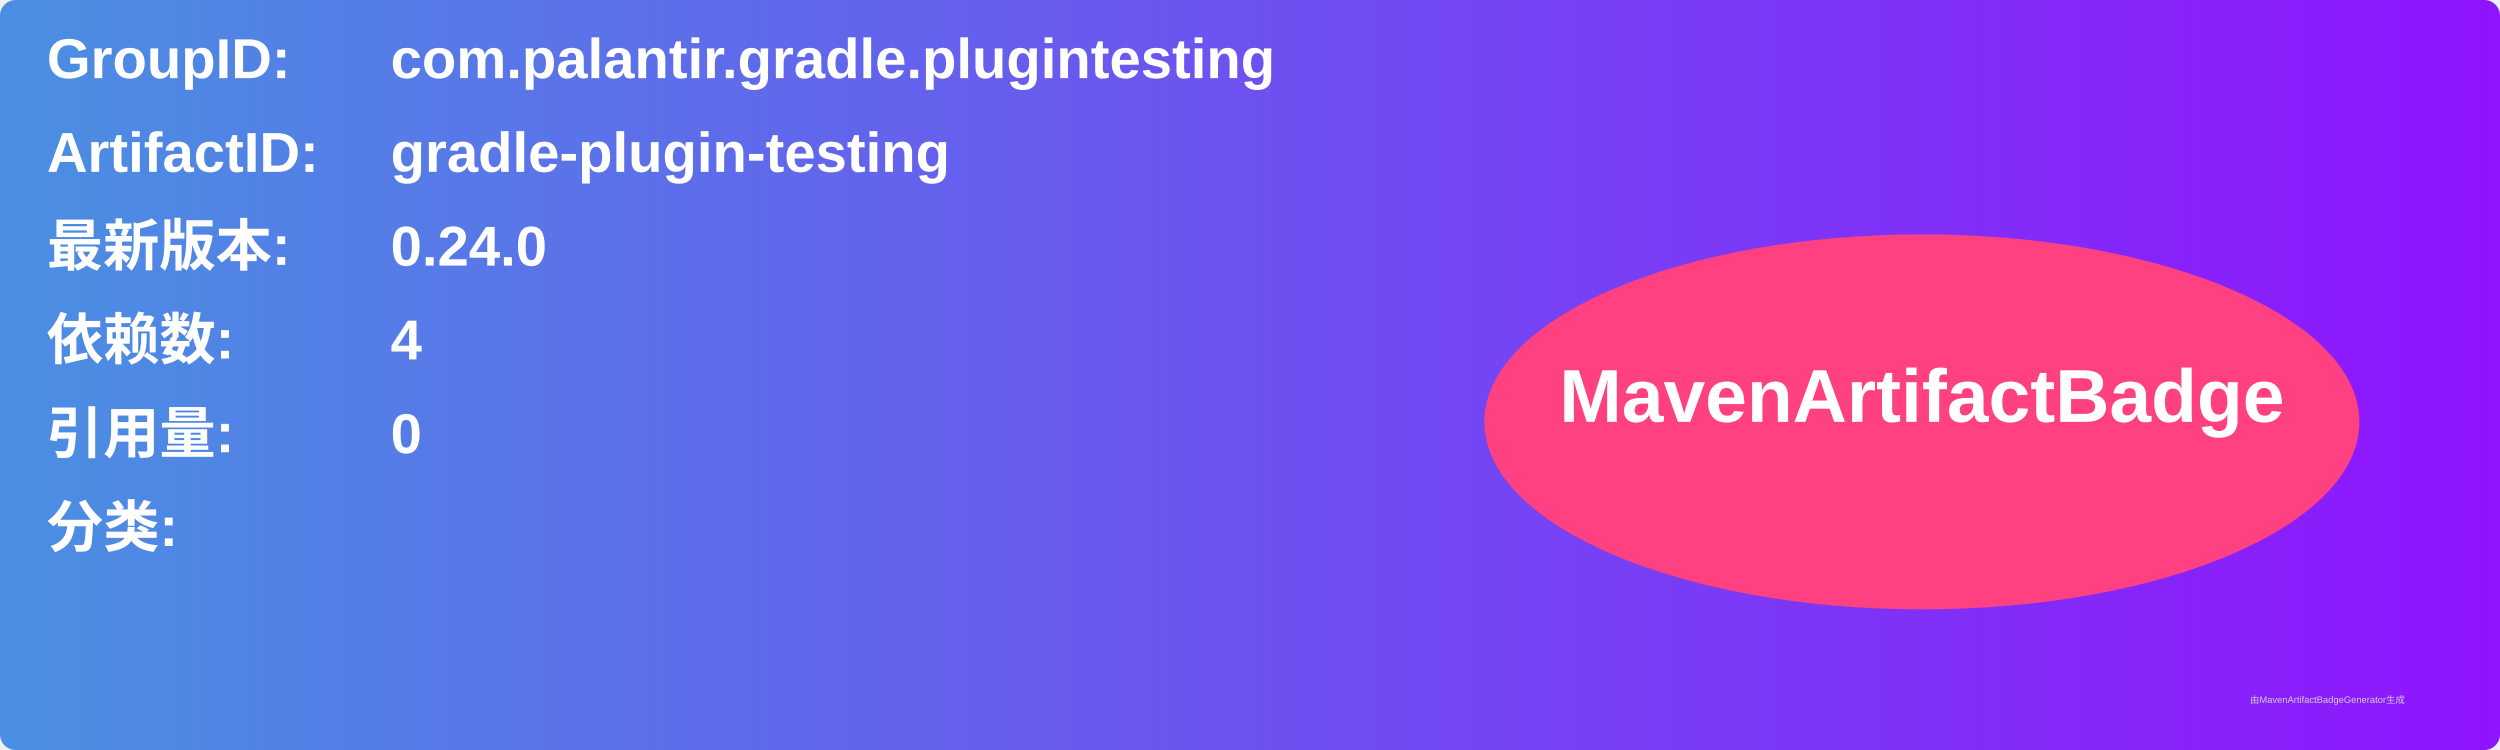
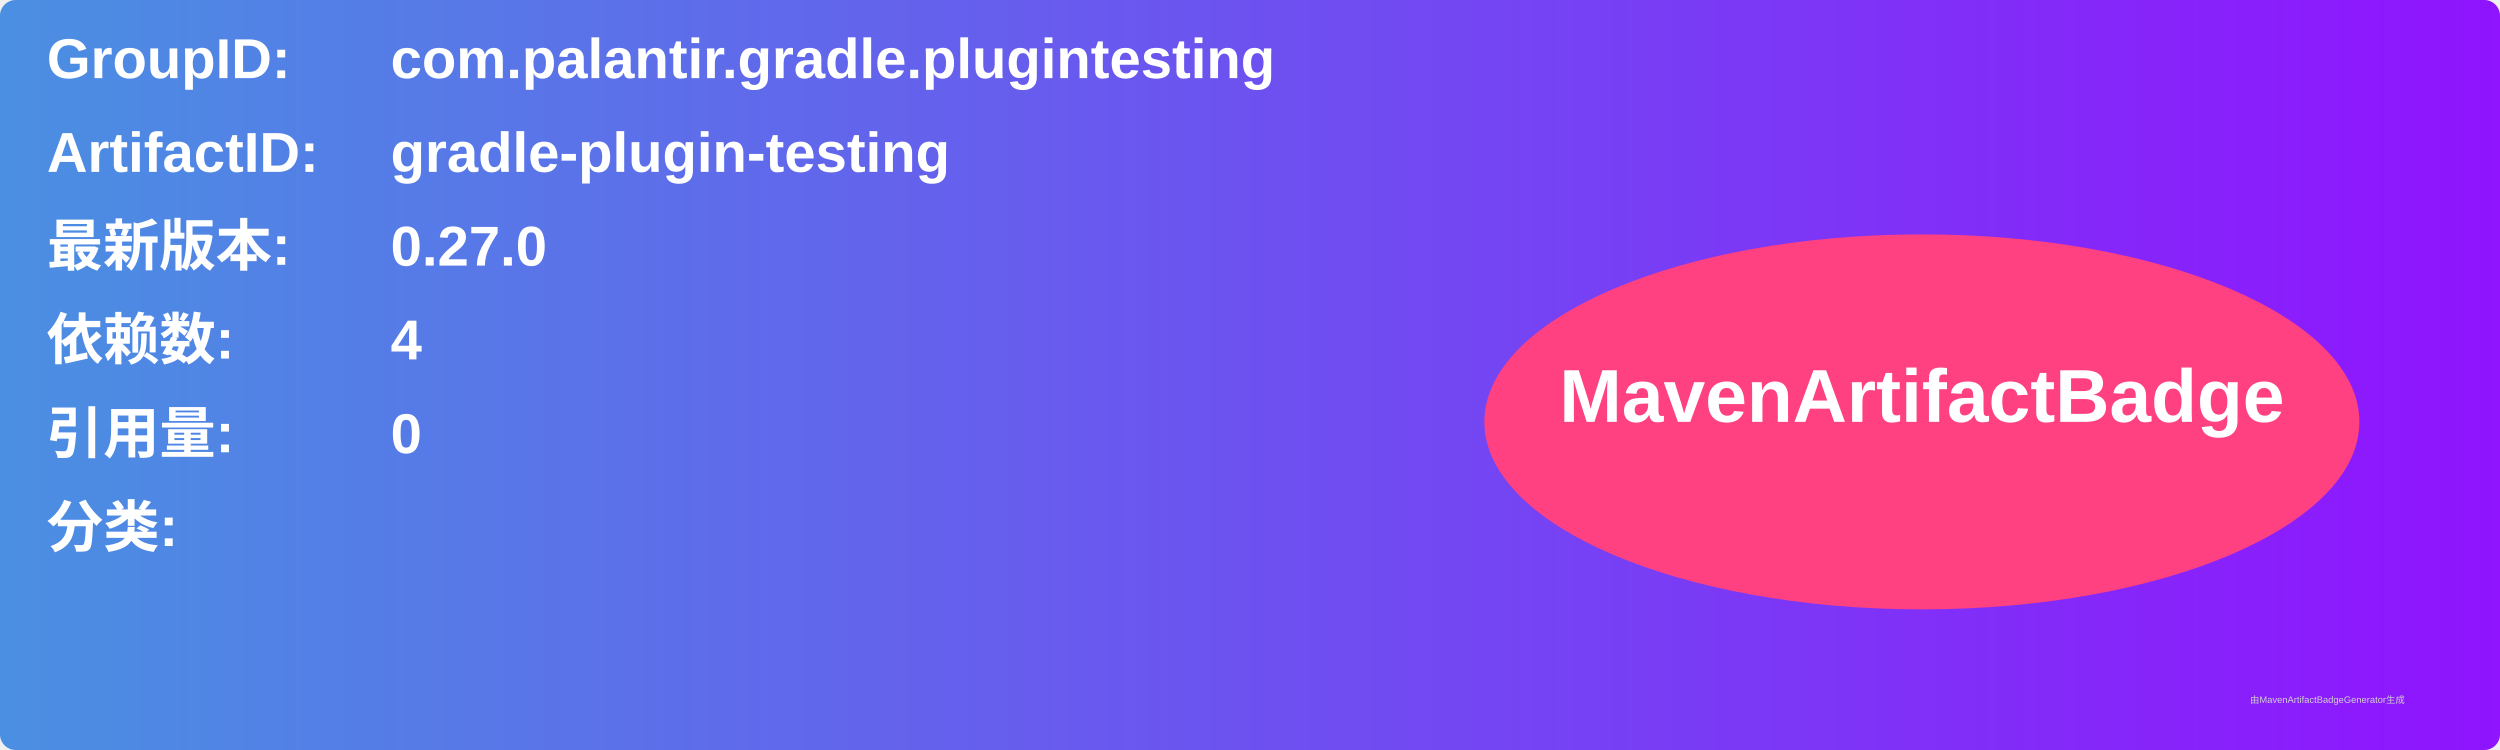
<svg xmlns="http://www.w3.org/2000/svg" width="800" height="240" viewBox="0 0 800 240">
  <linearGradient id="grad" x1="0%" y1="0%" x2="100%" y2="0%">
    <stop offset="0%" stop-color="#4a90e2" />
    <stop offset="100%" stop-color="#9013fe" />
  </linearGradient>
  <rect width="100%" height="100%" rx="5" ry="5" fill="url(#grad)" />
  <g transform="translate(15, 15)">
    <text x="0" y="10" font-family="Arial" font-size="18" fill="white" font-weight="bold" width="260">GroupID:</text>
    <text x="110" y="10" font-family="Arial" font-size="18" fill="white" font-weight="bold" width="460">com.palantir.gradle.plugintesting</text>
    <text x="0" y="40" font-family="Arial" font-size="18" fill="white" font-weight="bold" width="260">ArtifactID:</text>
    <text x="110" y="40" font-family="Arial" font-size="18" fill="white" font-weight="bold" width="460">gradle-plugin-testing</text>
    <text x="0" y="70" font-family="Arial" font-size="18" fill="white" font-weight="bold">最新版本:</text>
    <text x="110" y="70" font-family="Arial" font-size="18" fill="white" font-weight="bold">
-       <tspan font-weight="bold">0.24.0</tspan>
+       <tspan font-weight="bold">0.27.0</tspan>
    </text>
    <text x="0" y="100" font-family="Arial" font-size="18" fill="white" font-weight="bold">依赖数: </text>
    <text x="110" y="100" font-family="Arial" font-size="18" fill="white">
      <tspan font-weight="bold">4</tspan>
    </text>
    <text x="0" y="130" font-family="Arial" font-size="18" fill="white" font-weight="bold">引用量: </text>
    <text x="110" y="130" font-family="Arial" font-size="18" fill="white">
      <tspan font-weight="bold">0</tspan>
    </text>
    <text x="0" y="160" font-family="Arial" font-size="18" fill="white" font-weight="bold">分类:</text>
    <text x="10" y="190" font-family="Arial" font-size="10" fill="white">
      <tspan font-weight="bold" />
    </text>
    <ellipse cx="600" cy="120" rx="140" ry="60" fill="#ff4081" />
    <text x="600" y="120" text-anchor="middle" font-family="Arial" font-size="24" fill="white" font-weight="bold">MavenArtifactBadge</text>
  </g>
  <text x="720" y="225" font-family="Arial" font-size="3" fill="#d0d0d0">由MavenArtifactBadgeGenerator生成</text>
</svg>
